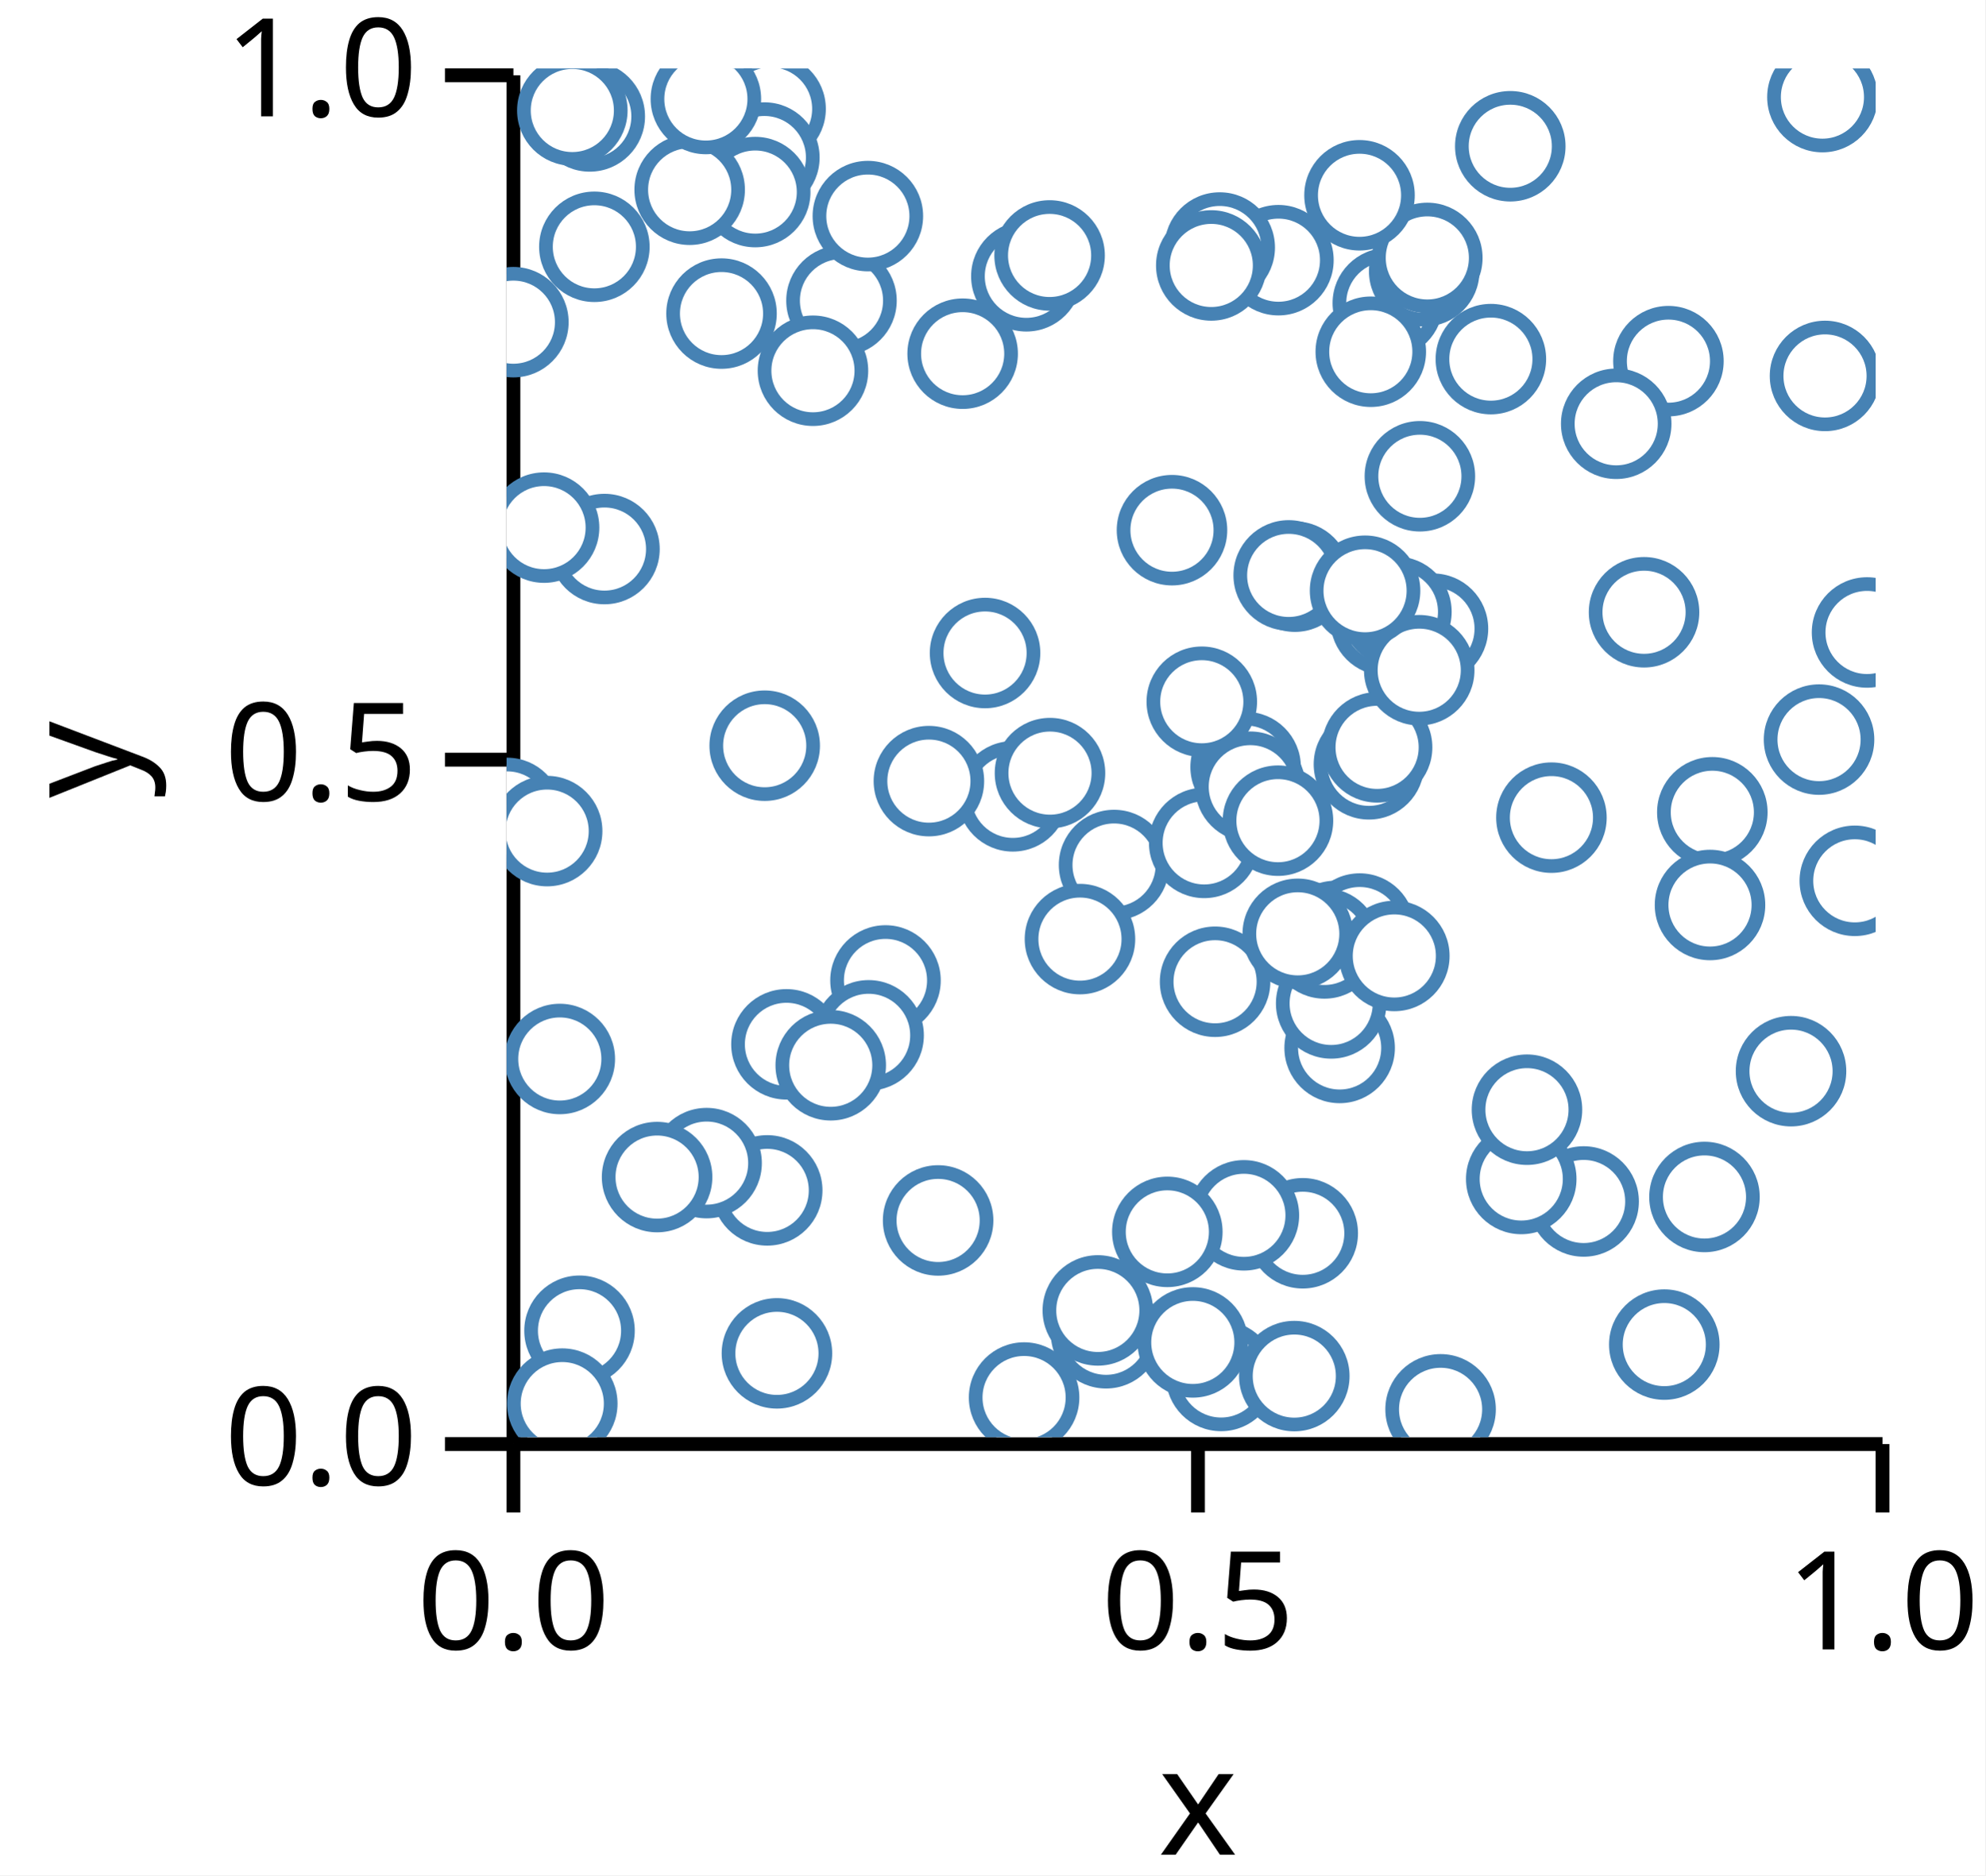
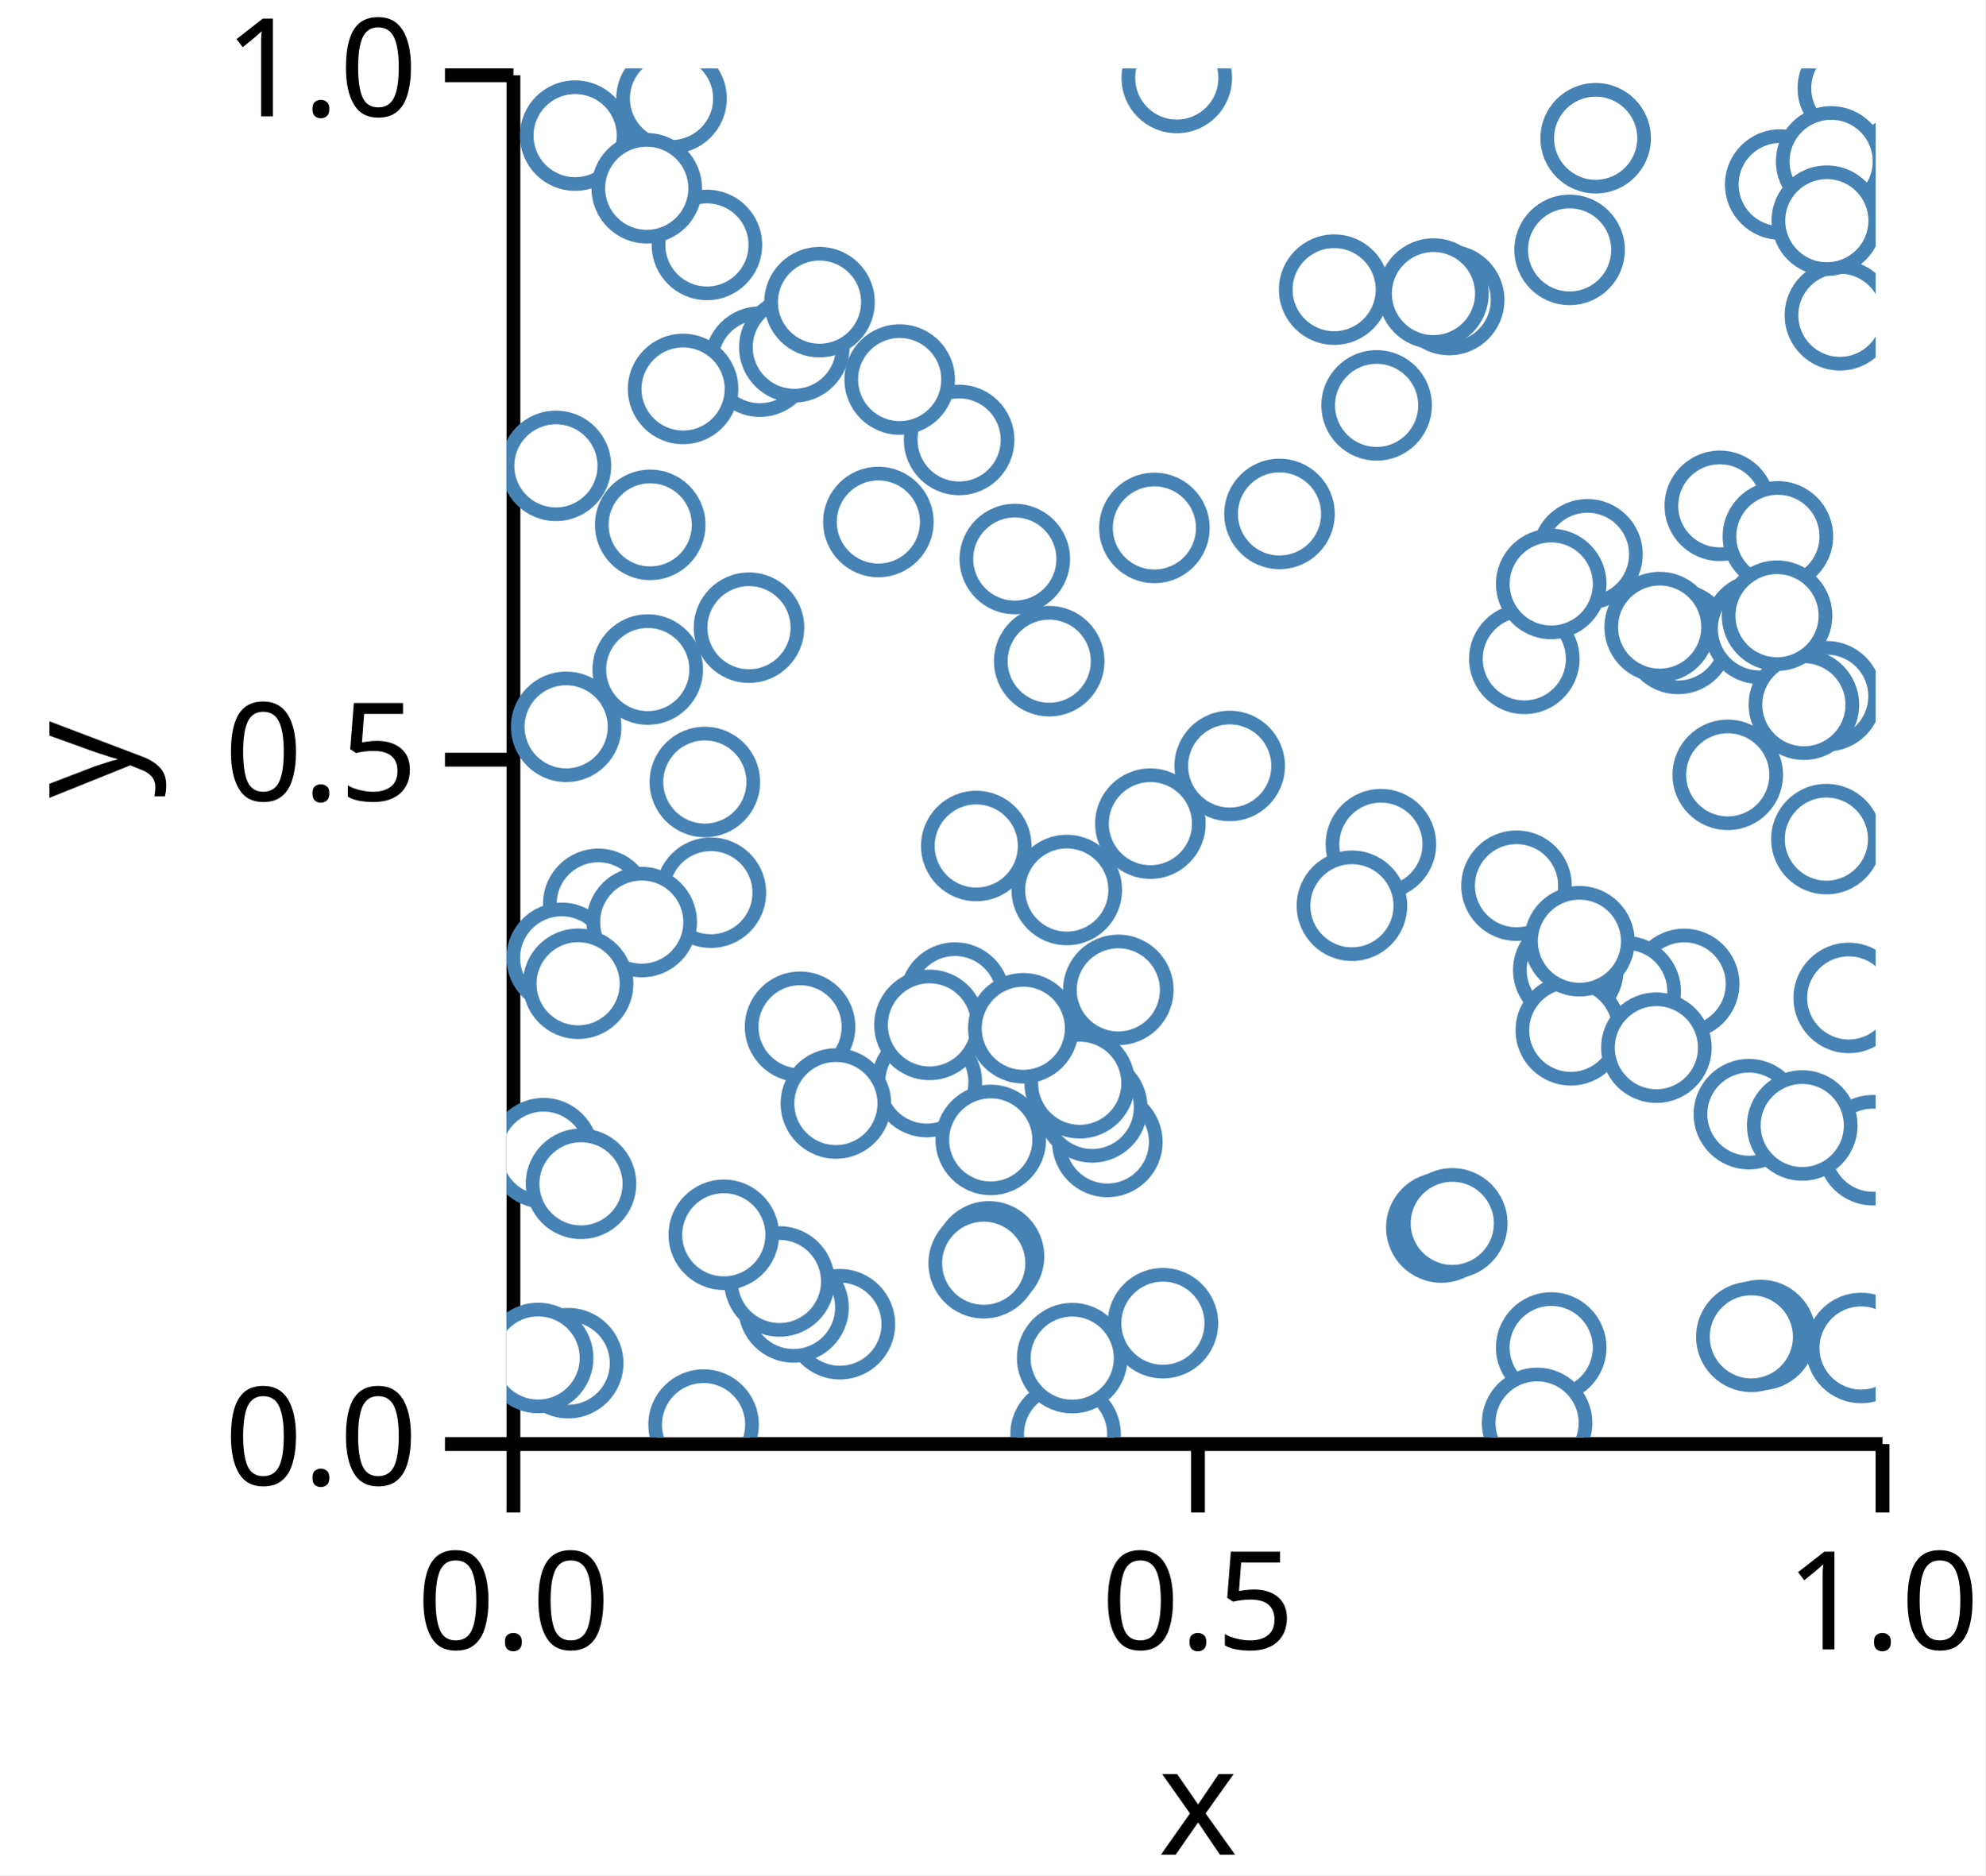
<svg xmlns="http://www.w3.org/2000/svg" version="1.1" class="marks" width="145" height="137" viewBox="0 0 145 137">
  <rect width="145" height="137" fill="white" />
  <g fill="none" stroke-miterlimit="10" transform="translate(37,5)">
    <g class="mark-group role-frame root" role="graphics-object" aria-roledescription="group mark container">
      <g transform="translate(0,0)">
        <path class="background" aria-hidden="true" d="M0,0h100v100h-100Z" />
        <g>
          <g class="mark-group role-axis" role="graphics-symbol" aria-roledescription="axis" aria-label="X-axis titled 'x' for a linear scale with values from 0.0 to 1.0">
            <g transform="translate(0.5,100.5)">
              <path class="background" aria-hidden="true" d="M0,0h0v0h0Z" pointer-events="none" />
              <g>
                <g class="mark-rule role-axis-tick" pointer-events="none">
                  <line transform="translate(0,0)" x2="0" y2="5" stroke="black" stroke-width="1.01" opacity="1" />
                  <line transform="translate(50,0)" x2="0" y2="5" stroke="black" stroke-width="1.01" opacity="1" />
                  <line transform="translate(100,0)" x2="0" y2="5" stroke="black" stroke-width="1.01" opacity="1" />
                </g>
                <g class="mark-text role-axis-label" pointer-events="none">
                  <text text-anchor="middle" transform="translate(0,15)" font-family="sans-serif" font-size="10px" font-style="normal" font-weight="400" fill="black" opacity="1">0.0</text>
                  <text text-anchor="middle" transform="translate(50,15)" font-family="sans-serif" font-size="10px" font-style="normal" font-weight="400" fill="black" opacity="1">0.5</text>
                  <text text-anchor="middle" transform="translate(100,15)" font-family="sans-serif" font-size="10px" font-style="normal" font-weight="400" fill="black" opacity="1">1.0</text>
                </g>
                <g class="mark-rule role-axis-domain" pointer-events="none">
                  <line transform="translate(0,0)" x2="100" y2="0" stroke="black" stroke-width="1.01" opacity="1" />
                </g>
                <g class="mark-text role-axis-title" pointer-events="none">
                  <text text-anchor="middle" transform="translate(50,30)" font-family="sans-serif" font-size="11px" font-style="normal" font-weight="400" fill="black" opacity="1">x</text>
                </g>
              </g>
              <path class="foreground" aria-hidden="true" d="" pointer-events="none" display="none" />
            </g>
          </g>
          <g class="mark-group role-axis" role="graphics-symbol" aria-roledescription="axis" aria-label="Y-axis titled 'y' for a linear scale with values from 0.0 to 1.0">
            <g transform="translate(0.5,0.5)">
              <path class="background" aria-hidden="true" d="M0,0h0v0h0Z" pointer-events="none" />
              <g>
                <g class="mark-rule role-axis-tick" pointer-events="none">
                  <line transform="translate(0,100)" x2="-5" y2="0" stroke="black" stroke-width="1.01" opacity="1" />
                  <line transform="translate(0,50)" x2="-5" y2="0" stroke="black" stroke-width="1.01" opacity="1" />
                  <line transform="translate(0,0)" x2="-5" y2="0" stroke="black" stroke-width="1.01" opacity="1" />
                </g>
                <g class="mark-text role-axis-label" pointer-events="none">
                  <text text-anchor="end" transform="translate(-7,103)" font-family="sans-serif" font-size="10px" font-style="normal" font-weight="400" fill="black" opacity="1">0.0</text>
                  <text text-anchor="end" transform="translate(-7,53)" font-family="sans-serif" font-size="10px" font-style="normal" font-weight="400" fill="black" opacity="1">0.5</text>
                  <text text-anchor="end" transform="translate(-7,3)" font-family="sans-serif" font-size="10px" font-style="normal" font-weight="400" fill="black" opacity="1">1.0</text>
                </g>
                <g class="mark-rule role-axis-domain" pointer-events="none">
                  <line transform="translate(0,100)" x2="0" y2="-100" stroke="black" stroke-width="1.01" opacity="1" />
                </g>
                <g class="mark-text role-axis-title" pointer-events="none">
                  <text text-anchor="middle" transform="translate(-26,50) rotate(-90) translate(0,-2)" font-family="sans-serif" font-size="11px" font-style="normal" font-weight="400" fill="black" opacity="1">y</text>
                </g>
              </g>
              <path class="foreground" aria-hidden="true" d="" pointer-events="none" display="none" />
            </g>
          </g>
          <g class="mark-group role-scope" clip-path="url(#clip1)" role="graphics-object" aria-roledescription="group mark container">
            <g transform="translate(0,0)">
              <path class="background" aria-hidden="true" d="M0,0h0v0h0Z" />
              <g>
                <g class="mark-symbol role-mark points" role="graphics-symbol" aria-roledescription="symbol mark container">
-                   <path transform="translate(60.84861,71.55998)" d="M3.536,0A3.536,3.536,0,1,1,-3.536,0A3.536,3.536,0,1,1,3.536,0" fill="white" stroke="steelblue" stroke-width="1" opacity="1" />
-                   <path transform="translate(58.15317,85.09918)" d="M3.536,0A3.536,3.536,0,1,1,-3.536,0A3.536,3.536,0,1,1,3.536,0" fill="white" stroke="steelblue" stroke-width="1" opacity="1" />
-                   <path transform="translate(64.21048,40.32423)" d="M3.536,0A3.536,3.536,0,1,1,-3.536,0A3.536,3.536,0,1,1,3.536,0" fill="white" stroke="steelblue" stroke-width="1" opacity="1" />
-                   <path transform="translate(96.3007,22.46389)" d="M3.536,0A3.536,3.536,0,1,1,-3.536,0A3.536,3.536,0,1,1,3.536,0" fill="white" stroke="steelblue" stroke-width="1" opacity="1" />
-                   <path transform="translate(53.85429,83.78846)" d="M3.536,0A3.536,3.536,0,1,1,-3.536,0A3.536,3.536,0,1,1,3.536,0" fill="white" stroke="steelblue" stroke-width="1" opacity="1" />
-                   <path transform="translate(98.47665,59.34994)" d="M3.536,0A3.536,3.536,0,1,1,-3.536,0A3.536,3.536,0,1,1,3.536,0" fill="white" stroke="steelblue" stroke-width="1" opacity="1" />
-                   <path transform="translate(24.46231,16.96214)" d="M3.536,0A3.536,3.536,0,1,1,-3.536,0A3.536,3.536,0,1,1,3.536,0" fill="white" stroke="steelblue" stroke-width="1" opacity="1" />
-                   <path transform="translate(43.78691,92.40454)" d="M3.536,0A3.536,3.536,0,1,1,-3.536,0A3.536,3.536,0,1,1,3.536,0" fill="white" stroke="steelblue" stroke-width="1" opacity="1" />
-                   <path transform="translate(19.28352,2.954953)" d="M3.536,0A3.536,3.536,0,1,1,-3.536,0A3.536,3.536,0,1,1,3.536,0" fill="white" stroke="steelblue" stroke-width="1" opacity="1" />
-                   <path transform="translate(60.54947,63.37685)" d="M3.536,0A3.536,3.536,0,1,1,-3.536,0A3.536,3.536,0,1,1,3.536,0" fill="white" stroke="steelblue" stroke-width="1" opacity="1" />
-                   <path transform="translate(44.37201,58.19529)" d="M3.536,0A3.536,3.536,0,1,1,-3.536,0A3.536,3.536,0,1,1,3.536,0" fill="white" stroke="steelblue" stroke-width="1" opacity="1" />
-                   <path transform="translate(71.89492,21.23547)" d="M3.536,0A3.536,3.536,0,1,1,-3.536,0A3.536,3.536,0,1,1,3.536,0" fill="white" stroke="steelblue" stroke-width="1" opacity="1" />
-                   <path transform="translate(5.327521,92.2203)" d="M3.536,0A3.536,3.536,0,1,1,-3.536,0A3.536,3.536,0,1,1,3.536,0" fill="white" stroke="steelblue" stroke-width="1" opacity="1" />
-                   <path transform="translate(78.6695,82.77639)" d="M3.536,0A3.536,3.536,0,1,1,-3.536,0A3.536,3.536,0,1,1,3.536,0" fill="white" stroke="steelblue" stroke-width="1" opacity="1" />
-                   <path transform="translate(99.37055,41.20572)" d="M3.536,0A3.536,3.536,0,1,1,-3.536,0A3.536,3.536,0,1,1,3.536,0" fill="white" stroke="steelblue" stroke-width="1" opacity="1" />
-                   <path transform="translate(62.98889,50.83755)" d="M3.536,0A3.536,3.536,0,1,1,-3.536,0A3.536,3.536,0,1,1,3.536,0" fill="white" stroke="steelblue" stroke-width="1" opacity="1" />
-                   <path transform="translate(84.86342,21.3832)" d="M3.536,0A3.536,3.536,0,1,1,-3.536,0A3.536,3.536,0,1,1,3.536,0" fill="white" stroke="steelblue" stroke-width="1" opacity="1" />
-                   <path transform="translate(18.82904,6.509088)" d="M3.536,0A3.536,3.536,0,1,1,-3.536,0A3.536,3.536,0,1,1,3.536,0" fill="white" stroke="steelblue" stroke-width="1" opacity="1" />
-                   <path transform="translate(87.49659,82.44729)" d="M3.536,0A3.536,3.536,0,1,1,-3.536,0A3.536,3.536,0,1,1,3.536,0" fill="white" stroke="steelblue" stroke-width="1" opacity="1" />
-                   <path transform="translate(56.37697,14.00803)" d="M3.536,0A3.536,3.536,0,1,1,-3.536,0A3.536,3.536,0,1,1,3.536,0" fill="white" stroke="steelblue" stroke-width="1" opacity="1" />
-                   <path transform="translate(37.80042,97.09921)" d="M3.536,0A3.536,3.536,0,1,1,-3.536,0A3.536,3.536,0,1,1,3.536,0" fill="white" stroke="steelblue" stroke-width="1" opacity="1" />
-                   <path transform="translate(88.07014,54.34211)" d="M3.536,0A3.536,3.536,0,1,1,-3.536,0A3.536,3.536,0,1,1,3.536,0" fill="white" stroke="steelblue" stroke-width="1" opacity="1" />
-                   <path transform="translate(20.44276,71.29651)" d="M3.536,0A3.536,3.536,0,1,1,-3.536,0A3.536,3.536,0,1,1,3.536,0" fill="white" stroke="steelblue" stroke-width="1" opacity="1" />
-                   <path transform="translate(36.97847,53.17845)" d="M3.536,0A3.536,3.536,0,1,1,-3.536,0A3.536,3.536,0,1,1,3.536,0" fill="white" stroke="steelblue" stroke-width="1" opacity="1" />
-                   <path transform="translate(18.16227,9.03159)" d="M3.536,0A3.536,3.536,0,1,1,-3.536,0A3.536,3.536,0,1,1,3.536,0" fill="white" stroke="steelblue" stroke-width="1" opacity="1" />
-                   <path transform="translate(96.11175,2.094375)" d="M3.536,0A3.536,3.536,0,1,1,-3.536,0A3.536,3.536,0,1,1,3.536,0" fill="white" stroke="steelblue" stroke-width="1" opacity="1" />
-                   <path transform="translate(53.98187,51.03788)" d="M3.536,0A3.536,3.536,0,1,1,-3.536,0A3.536,3.536,0,1,1,3.536,0" fill="white" stroke="steelblue" stroke-width="1" opacity="1" />
-                   <path transform="translate(18.854,49.47816)" d="M3.536,0A3.536,3.536,0,1,1,-3.536,0A3.536,3.536,0,1,1,3.536,0" fill="white" stroke="steelblue" stroke-width="1" opacity="1" />
-                   <path transform="translate(67.66508,40.92981)" d="M3.536,0A3.536,3.536,0,1,1,-3.536,0A3.536,3.536,0,1,1,3.536,0" fill="white" stroke="steelblue" stroke-width="1" opacity="1" />
-                   <path transform="translate(0.4968062,18.53639)" d="M3.536,0A3.536,3.536,0,1,1,-3.536,0A3.536,3.536,0,1,1,3.536,0" fill="white" stroke="steelblue" stroke-width="1" opacity="1" />
-                   <path transform="translate(74.11323,81.13286)" d="M3.536,0A3.536,3.536,0,1,1,-3.536,0A3.536,3.536,0,1,1,3.536,0" fill="white" stroke="steelblue" stroke-width="1" opacity="1" />
-                   <path transform="translate(39.69162,51.48119)" d="M3.536,0A3.536,3.536,0,1,1,-3.536,0A3.536,3.536,0,1,1,3.536,0" fill="white" stroke="steelblue" stroke-width="1" opacity="1" />
-                   <path transform="translate(62.30985,62.83726)" d="M3.536,0A3.536,3.536,0,1,1,-3.536,0A3.536,3.536,0,1,1,3.536,0" fill="white" stroke="steelblue" stroke-width="1" opacity="1" />
-                   <path transform="translate(19.74746,93.87209)" d="M3.536,0A3.536,3.536,0,1,1,-3.536,0A3.536,3.536,0,1,1,3.536,0" fill="white" stroke="steelblue" stroke-width="1" opacity="1" />
-                   <path transform="translate(60.23028,68.30652)" d="M3.536,0A3.536,3.536,0,1,1,-3.536,0A3.536,3.536,0,1,1,3.536,0" fill="white" stroke="steelblue" stroke-width="1" opacity="1" />
-                   <path transform="translate(74.53145,76.07129)" d="M3.536,0A3.536,3.536,0,1,1,-3.536,0A3.536,3.536,0,1,1,3.536,0" fill="white" stroke="steelblue" stroke-width="1" opacity="1" />
-                   <path transform="translate(43.18594,90.73561)" d="M3.536,0A3.536,3.536,0,1,1,-3.536,0A3.536,3.536,0,1,1,3.536,0" fill="white" stroke="steelblue" stroke-width="1" opacity="1" />
-                   <path transform="translate(33.31247,20.83941)" d="M3.536,0A3.536,3.536,0,1,1,-3.536,0A3.536,3.536,0,1,1,3.536,0" fill="white" stroke="steelblue" stroke-width="1" opacity="1" />
-                   <path transform="translate(48.26281,84.99744)" d="M3.536,0A3.536,3.536,0,1,1,-3.536,0A3.536,3.536,0,1,1,3.536,0" fill="white" stroke="steelblue" stroke-width="1" opacity="1" />
-                   <path transform="translate(48.60311,33.73323)" d="M3.536,0A3.536,3.536,0,1,1,-3.536,0A3.536,3.536,0,1,1,3.536,0" fill="white" stroke="steelblue" stroke-width="1" opacity="1" />
-                   <path transform="translate(52.19054,95.52347)" d="M3.536,0A3.536,3.536,0,1,1,-3.536,0A3.536,3.536,0,1,1,3.536,0" fill="white" stroke="steelblue" stroke-width="1" opacity="1" />
-                   <path transform="translate(30.84742,52.06612)" d="M3.536,0A3.536,3.536,0,1,1,-3.536,0A3.536,3.536,0,1,1,3.536,0" fill="white" stroke="steelblue" stroke-width="1" opacity="1" />
-                   <path transform="translate(64.36788,17.14663)" d="M3.536,0A3.536,3.536,0,1,1,-3.536,0A3.536,3.536,0,1,1,3.536,0" fill="white" stroke="steelblue" stroke-width="1" opacity="1" />
-                   <path transform="translate(59.73803,63.92441)" d="M3.536,0A3.536,3.536,0,1,1,-3.536,0A3.536,3.536,0,1,1,3.536,0" fill="white" stroke="steelblue" stroke-width="1" opacity="1" />
-                   <path transform="translate(50.95624,56.57912)" d="M3.536,0A3.536,3.536,0,1,1,-3.536,0A3.536,3.536,0,1,1,3.536,0" fill="white" stroke="steelblue" stroke-width="1" opacity="1" />
-                   <path transform="translate(57.53683,95.53322)" d="M3.536,0A3.536,3.536,0,1,1,-3.536,0A3.536,3.536,0,1,1,3.536,0" fill="white" stroke="steelblue" stroke-width="1" opacity="1" />
-                   <path transform="translate(41.88123,63.60768)" d="M3.536,0A3.536,3.536,0,1,1,-3.536,0A3.536,3.536,0,1,1,3.536,0" fill="white" stroke="steelblue" stroke-width="1" opacity="1" />
-                   <path transform="translate(50.12387,93.07254)" d="M3.536,0A3.536,3.536,0,1,1,-3.536,0A3.536,3.536,0,1,1,3.536,0" fill="white" stroke="steelblue" stroke-width="1" opacity="1" />
-                   <path transform="translate(51.7509,66.72404)" d="M3.536,0A3.536,3.536,0,1,1,-3.536,0A3.536,3.536,0,1,1,3.536,0" fill="white" stroke="steelblue" stroke-width="1" opacity="1" />
-                   <path transform="translate(22.37875,22.08466)" d="M3.536,0A3.536,3.536,0,1,1,-3.536,0A3.536,3.536,0,1,1,3.536,0" fill="white" stroke="steelblue" stroke-width="1" opacity="1" />
-                   <path transform="translate(6.412463,13.02965)" d="M3.536,0A3.536,3.536,0,1,1,-3.536,0A3.536,3.536,0,1,1,3.536,0" fill="white" stroke="steelblue" stroke-width="1" opacity="1" />
-                   <path transform="translate(83.08269,39.72939)" d="M3.536,0A3.536,3.536,0,1,1,-3.536,0A3.536,3.536,0,1,1,3.536,0" fill="white" stroke="steelblue" stroke-width="1" opacity="1" />
-                   <path transform="translate(27.67701,66.62839)" d="M3.536,0A3.536,3.536,0,1,1,-3.536,0A3.536,3.536,0,1,1,3.536,0" fill="white" stroke="steelblue" stroke-width="1" opacity="1" />
-                   <path transform="translate(57.78928,63.2217)" d="M3.536,0A3.536,3.536,0,1,1,-3.536,0A3.536,3.536,0,1,1,3.536,0" fill="white" stroke="steelblue" stroke-width="1" opacity="1" />
-                   <path transform="translate(37.96546,15.18488)" d="M3.536,0A3.536,3.536,0,1,1,-3.536,0A3.536,3.536,0,1,1,3.536,0" fill="white" stroke="steelblue" stroke-width="1" opacity="1" />
-                   <path transform="translate(81.0497,25.95918)" d="M3.536,0A3.536,3.536,0,1,1,-3.536,0A3.536,3.536,0,1,1,3.536,0" fill="white" stroke="steelblue" stroke-width="1" opacity="1" />
-                   <path transform="translate(34.94907,42.70691)" d="M3.536,0A3.536,3.536,0,1,1,-3.536,0A3.536,3.536,0,1,1,3.536,0" fill="white" stroke="steelblue" stroke-width="1" opacity="1" />
-                   <path transform="translate(52.08908,13.08301)" d="M3.536,0A3.536,3.536,0,1,1,-3.536,0A3.536,3.536,0,1,1,3.536,0" fill="white" stroke="steelblue" stroke-width="1" opacity="1" />
-                   <path transform="translate(57.58027,37.12898)" d="M3.536,0A3.536,3.536,0,1,1,-3.536,0A3.536,3.536,0,1,1,3.536,0" fill="white" stroke="steelblue" stroke-width="1" opacity="1" />
-                   <path transform="translate(84.56223,93.23212)" d="M3.536,0A3.536,3.536,0,1,1,-3.536,0A3.536,3.536,0,1,1,3.536,0" fill="white" stroke="steelblue" stroke-width="1" opacity="1" />
-                   <path transform="translate(87.90088,61.11588)" d="M3.536,0A3.536,3.536,0,1,1,-3.536,0A3.536,3.536,0,1,1,3.536,0" fill="white" stroke="steelblue" stroke-width="1" opacity="1" />
-                   <path transform="translate(6.076513,3.505469)" d="M3.536,0A3.536,3.536,0,1,1,-3.536,0A3.536,3.536,0,1,1,3.536,0" fill="white" stroke="steelblue" stroke-width="1" opacity="1" />
-                   <path transform="translate(15.69977,17.90869)" d="M3.536,0A3.536,3.536,0,1,1,-3.536,0A3.536,3.536,0,1,1,3.536,0" fill="white" stroke="steelblue" stroke-width="1" opacity="1" />
-                   <path transform="translate(67.02524,14.81719)" d="M3.536,0A3.536,3.536,0,1,1,-3.536,0A3.536,3.536,0,1,1,3.536,0" fill="white" stroke="steelblue" stroke-width="1" opacity="1" />
-                   <path transform="translate(3.887618,72.36634)" d="M3.536,0A3.536,3.536,0,1,1,-3.536,0A3.536,3.536,0,1,1,3.536,0" fill="white" stroke="steelblue" stroke-width="1" opacity="1" />
-                   <path transform="translate(54.32305,52.47475)" d="M3.536,0A3.536,3.536,0,1,1,-3.536,0A3.536,3.536,0,1,1,3.536,0" fill="white" stroke="steelblue" stroke-width="1" opacity="1" />
-                   <path transform="translate(93.8182,73.25725)" d="M3.536,0A3.536,3.536,0,1,1,-3.536,0A3.536,3.536,0,1,1,3.536,0" fill="white" stroke="steelblue" stroke-width="1" opacity="1" />
-                   <path transform="translate(50.7806,46.26639)" d="M3.536,0A3.536,3.536,0,1,1,-3.536,0A3.536,3.536,0,1,1,3.536,0" fill="white" stroke="steelblue" stroke-width="1" opacity="1" />
-                   <path transform="translate(73.31273,5.68459)" d="M3.536,0A3.536,3.536,0,1,1,-3.536,0A3.536,3.536,0,1,1,3.536,0" fill="white" stroke="steelblue" stroke-width="1" opacity="1" />
-                   <path transform="translate(4.802605,3.072769)" d="M3.536,0A3.536,3.536,0,1,1,-3.536,0A3.536,3.536,0,1,1,3.536,0" fill="white" stroke="steelblue" stroke-width="1" opacity="1" />
-                   <path transform="translate(0.04289509,54.38963)" d="M3.536,0A3.536,3.536,0,1,1,-3.536,0A3.536,3.536,0,1,1,3.536,0" fill="white" stroke="steelblue" stroke-width="1" opacity="1" />
-                   <path transform="translate(95.86442,49.03218)" d="M3.536,0A3.536,3.536,0,1,1,-3.536,0A3.536,3.536,0,1,1,3.536,0" fill="white" stroke="steelblue" stroke-width="1" opacity="1" />
-                   <path transform="translate(26.44387,70.63832)" d="M3.536,0A3.536,3.536,0,1,1,-3.536,0A3.536,3.536,0,1,1,3.536,0" fill="white" stroke="steelblue" stroke-width="1" opacity="1" />
-                   <path transform="translate(13.37352,8.861945)" d="M3.536,0A3.536,3.536,0,1,1,-3.536,0A3.536,3.536,0,1,1,3.536,0" fill="white" stroke="steelblue" stroke-width="1" opacity="1" />
-                   <path transform="translate(14.55768,2.232246)" d="M3.536,0A3.536,3.536,0,1,1,-3.536,0A3.536,3.536,0,1,1,3.536,0" fill="white" stroke="steelblue" stroke-width="1" opacity="1" />
-                   <path transform="translate(63.1235,20.69625)" d="M3.536,0A3.536,3.536,0,1,1,-3.536,0A3.536,3.536,0,1,1,3.536,0" fill="white" stroke="steelblue" stroke-width="1" opacity="1" />
-                   <path transform="translate(63.58519,49.59926)" d="M3.536,0A3.536,3.536,0,1,1,-3.536,0A3.536,3.536,0,1,1,3.536,0" fill="white" stroke="steelblue" stroke-width="1" opacity="1" />
-                   <path transform="translate(19.03765,81.96616)" d="M3.536,0A3.536,3.536,0,1,1,-3.536,0A3.536,3.536,0,1,1,3.536,0" fill="white" stroke="steelblue" stroke-width="1" opacity="1" />
-                   <path transform="translate(4.068774,97.54352)" d="M3.536,0A3.536,3.536,0,1,1,-3.536,0A3.536,3.536,0,1,1,3.536,0" fill="white" stroke="steelblue" stroke-width="1" opacity="1" />
-                   <path transform="translate(31.52093,84.1623)" d="M3.536,0A3.536,3.536,0,1,1,-3.536,0A3.536,3.536,0,1,1,3.536,0" fill="white" stroke="steelblue" stroke-width="1" opacity="1" />
-                   <path transform="translate(66.70951,29.794)" d="M3.536,0A3.536,3.536,0,1,1,-3.536,0A3.536,3.536,0,1,1,3.536,0" fill="white" stroke="steelblue" stroke-width="1" opacity="1" />
-                   <path transform="translate(14.61054,79.97321)" d="M3.536,0A3.536,3.536,0,1,1,-3.536,0A3.536,3.536,0,1,1,3.536,0" fill="white" stroke="steelblue" stroke-width="1" opacity="1" />
-                   <path transform="translate(68.22195,97.96135)" d="M3.536,0A3.536,3.536,0,1,1,-3.536,0A3.536,3.536,0,1,1,3.536,0" fill="white" stroke="steelblue" stroke-width="1" opacity="1" />
-                   <path transform="translate(26.38907,10.78646)" d="M3.536,0A3.536,3.536,0,1,1,-3.536,0A3.536,3.536,0,1,1,3.536,0" fill="white" stroke="steelblue" stroke-width="1" opacity="1" />
-                   <path transform="translate(51.47247,14.39265)" d="M3.536,0A3.536,3.536,0,1,1,-3.536,0A3.536,3.536,0,1,1,3.536,0" fill="white" stroke="steelblue" stroke-width="1" opacity="1" />
-                   <path transform="translate(64.99519,39.69942)" d="M3.536,0A3.536,3.536,0,1,1,-3.536,0A3.536,3.536,0,1,1,3.536,0" fill="white" stroke="steelblue" stroke-width="1" opacity="1" />
-                   <path transform="translate(67.25319,13.84196)" d="M3.536,0A3.536,3.536,0,1,1,-3.536,0A3.536,3.536,0,1,1,3.536,0" fill="white" stroke="steelblue" stroke-width="1" opacity="1" />
-                   <path transform="translate(56.34371,54.95549)" d="M3.536,0A3.536,3.536,0,1,1,-3.536,0A3.536,3.536,0,1,1,3.536,0" fill="white" stroke="steelblue" stroke-width="1" opacity="1" />
-                   <path transform="translate(76.31832,54.73479)" d="M3.536,0A3.536,3.536,0,1,1,-3.536,0A3.536,3.536,0,1,1,3.536,0" fill="white" stroke="steelblue" stroke-width="1" opacity="1" />
-                   <path transform="translate(7.149922,35.11135)" d="M3.536,0A3.536,3.536,0,1,1,-3.536,0A3.536,3.536,0,1,1,3.536,0" fill="white" stroke="steelblue" stroke-width="1" opacity="1" />
-                   <path transform="translate(66.66186,43.9634)" d="M3.536,0A3.536,3.536,0,1,1,-3.536,0A3.536,3.536,0,1,1,3.536,0" fill="white" stroke="steelblue" stroke-width="1" opacity="1" />
-                   <path transform="translate(57.12795,37.03639)" d="M3.536,0A3.536,3.536,0,1,1,-3.536,0A3.536,3.536,0,1,1,3.536,0" fill="white" stroke="steelblue" stroke-width="1" opacity="1" />
-                   <path transform="translate(62.30022,9.265946)" d="M3.536,0A3.536,3.536,0,1,1,-3.536,0A3.536,3.536,0,1,1,3.536,0" fill="white" stroke="steelblue" stroke-width="1" opacity="1" />
-                   <path transform="translate(39.66311,13.66158)" d="M3.536,0A3.536,3.536,0,1,1,-3.536,0A3.536,3.536,0,1,1,3.536,0" fill="white" stroke="steelblue" stroke-width="1" opacity="1" />
-                   <path transform="translate(62.70537,38.15634)" d="M3.536,0A3.536,3.536,0,1,1,-3.536,0A3.536,3.536,0,1,1,3.536,0" fill="white" stroke="steelblue" stroke-width="1" opacity="1" />
-                   <path transform="translate(64.84272,64.83935)" d="M3.536,0A3.536,3.536,0,1,1,-3.536,0A3.536,3.536,0,1,1,3.536,0" fill="white" stroke="steelblue" stroke-width="1" opacity="1" />
-                   <path transform="translate(10.99396,80.99396)" d="M3.536,0A3.536,3.536,0,1,1,-3.536,0A3.536,3.536,0,1,1,3.536,0" fill="white" stroke="steelblue" stroke-width="1" opacity="1" />
-                   <path transform="translate(2.963785,55.71751)" d="M3.536,0A3.536,3.536,0,1,1,-3.536,0A3.536,3.536,0,1,1,3.536,0" fill="white" stroke="steelblue" stroke-width="1" opacity="1" />
-                   <path transform="translate(23.677,72.82534)" d="M3.536,0A3.536,3.536,0,1,1,-3.536,0A3.536,3.536,0,1,1,3.536,0" fill="white" stroke="steelblue" stroke-width="1" opacity="1" />
-                   <path transform="translate(2.738001,33.54601)" d="M3.536,0A3.536,3.536,0,1,1,-3.536,0A3.536,3.536,0,1,1,3.536,0" fill="white" stroke="steelblue" stroke-width="1" opacity="1" />
+                   <path transform="translate(35.23735,86.78863)" d="M3.536,0A3.536,3.536,0,1,1,-3.536,0A3.536,3.536,0,1,1,3.536,0" fill="white" stroke="steelblue" stroke-width="1" opacity="1" />
+                   <path transform="translate(86.01409,66.88093)" d="M3.536,0A3.536,3.536,0,1,1,-3.536,0A3.536,3.536,0,1,1,3.536,0" fill="white" stroke="steelblue" stroke-width="1" opacity="1" />
+                   <path transform="translate(78.94946,35.49369)" d="M3.536,0A3.536,3.536,0,1,1,-3.536,0A3.536,3.536,0,1,1,3.536,0" fill="white" stroke="steelblue" stroke-width="1" opacity="1" />
+                   <path transform="translate(30.69595,74.0505)" d="M3.536,0A3.536,3.536,0,1,1,-3.536,0A3.536,3.536,0,1,1,3.536,0" fill="white" stroke="steelblue" stroke-width="1" opacity="1" />
+                   <path transform="translate(73.76775,59.70558)" d="M3.536,0A3.536,3.536,0,1,1,-3.536,0A3.536,3.536,0,1,1,3.536,0" fill="white" stroke="steelblue" stroke-width="1" opacity="1" />
+                   <path transform="translate(85.56193,41.67949)" d="M3.536,0A3.536,3.536,0,1,1,-3.536,0A3.536,3.536,0,1,1,3.536,0" fill="white" stroke="steelblue" stroke-width="1" opacity="1" />
+                   <path transform="translate(56.4562,32.54532)" d="M3.536,0A3.536,3.536,0,1,1,-3.536,0A3.536,3.536,0,1,1,3.536,0" fill="white" stroke="steelblue" stroke-width="1" opacity="1" />
+                   <path transform="translate(88.61604,31.95318)" d="M3.536,0A3.536,3.536,0,1,1,-3.536,0A3.536,3.536,0,1,1,3.536,0" fill="white" stroke="steelblue" stroke-width="1" opacity="1" />
+                   <path transform="translate(18.49915,21.41856)" d="M3.536,0A3.536,3.536,0,1,1,-3.536,0A3.536,3.536,0,1,1,3.536,0" fill="white" stroke="steelblue" stroke-width="1" opacity="1" />
+                   <path transform="translate(5.007352,4.906579)" d="M3.536,0A3.536,3.536,0,1,1,-3.536,0A3.536,3.536,0,1,1,3.536,0" fill="white" stroke="steelblue" stroke-width="1" opacity="1" />
+                   <path transform="translate(98.93455,93.47979)" d="M3.536,0A3.536,3.536,0,1,1,-3.536,0A3.536,3.536,0,1,1,3.536,0" fill="white" stroke="steelblue" stroke-width="1" opacity="1" />
+                   <path transform="translate(40.83055,99.77663)" d="M3.536,0A3.536,3.536,0,1,1,-3.536,0A3.536,3.536,0,1,1,3.536,0" fill="white" stroke="steelblue" stroke-width="1" opacity="1" />
+                   <path transform="translate(32.75414,67.88091)" d="M3.536,0A3.536,3.536,0,1,1,-3.536,0A3.536,3.536,0,1,1,3.536,0" fill="white" stroke="steelblue" stroke-width="1" opacity="1" />
+                   <path transform="translate(12.04774,2.193551)" d="M3.536,0A3.536,3.536,0,1,1,-3.536,0A3.536,3.536,0,1,1,3.536,0" fill="white" stroke="steelblue" stroke-width="1" opacity="1" />
+                   <path transform="translate(43.88187,78.42827)" d="M3.536,0A3.536,3.536,0,1,1,-3.536,0A3.536,3.536,0,1,1,3.536,0" fill="white" stroke="steelblue" stroke-width="1" opacity="1" />
+                   <path transform="translate(89.19592,51.60731)" d="M3.536,0A3.536,3.536,0,1,1,-3.536,0A3.536,3.536,0,1,1,3.536,0" fill="white" stroke="steelblue" stroke-width="1" opacity="1" />
+                   <path transform="translate(68.84949,16.91693)" d="M3.536,0A3.536,3.536,0,1,1,-3.536,0A3.536,3.536,0,1,1,3.536,0" fill="white" stroke="steelblue" stroke-width="1" opacity="1" />
+                   <path transform="translate(98.03319,67.90463)" d="M3.536,0A3.536,3.536,0,1,1,-3.536,0A3.536,3.536,0,1,1,3.536,0" fill="white" stroke="steelblue" stroke-width="1" opacity="1" />
+                   <path transform="translate(24.34728,91.74238)" d="M3.536,0A3.536,3.536,0,1,1,-3.536,0A3.536,3.536,0,1,1,3.536,0" fill="white" stroke="steelblue" stroke-width="1" opacity="1" />
+                   <path transform="translate(33.05479,27.14072)" d="M3.536,0A3.536,3.536,0,1,1,-3.536,0A3.536,3.536,0,1,1,3.536,0" fill="white" stroke="steelblue" stroke-width="1" opacity="1" />
+                   <path transform="translate(27.15629,33.13421)" d="M3.536,0A3.536,3.536,0,1,1,-3.536,0A3.536,3.536,0,1,1,3.536,0" fill="white" stroke="steelblue" stroke-width="1" opacity="1" />
+                   <path transform="translate(63.86251,56.67376)" d="M3.536,0A3.536,3.536,0,1,1,-3.536,0A3.536,3.536,0,1,1,3.536,0" fill="white" stroke="steelblue" stroke-width="1" opacity="1" />
+                   <path transform="translate(68.27735,84.68114)" d="M3.536,0A3.536,3.536,0,1,1,-3.536,0A3.536,3.536,0,1,1,3.536,0" fill="white" stroke="steelblue" stroke-width="1" opacity="1" />
+                   <path transform="translate(21.43707,70.01359)" d="M3.536,0A3.536,3.536,0,1,1,-3.536,0A3.536,3.536,0,1,1,3.536,0" fill="white" stroke="steelblue" stroke-width="1" opacity="1" />
+                   <path transform="translate(60.44918,16.15983)" d="M3.536,0A3.536,3.536,0,1,1,-3.536,0A3.536,3.536,0,1,1,3.536,0" fill="white" stroke="steelblue" stroke-width="1" opacity="1" />
+                   <path transform="translate(20.95904,90.51692)" d="M3.536,0A3.536,3.536,0,1,1,-3.536,0A3.536,3.536,0,1,1,3.536,0" fill="white" stroke="steelblue" stroke-width="1" opacity="1" />
+                   <path transform="translate(42.77828,75.90491)" d="M3.536,0A3.536,3.536,0,1,1,-3.536,0A3.536,3.536,0,1,1,3.536,0" fill="white" stroke="steelblue" stroke-width="1" opacity="1" />
+                   <path transform="translate(34.8506,87.28901)" d="M3.536,0A3.536,3.536,0,1,1,-3.536,0A3.536,3.536,0,1,1,3.536,0" fill="white" stroke="steelblue" stroke-width="1" opacity="1" />
+                   <path transform="translate(92.85869,34.18335)" d="M3.536,0A3.536,3.536,0,1,1,-3.536,0A3.536,3.536,0,1,1,3.536,0" fill="white" stroke="steelblue" stroke-width="1" opacity="1" />
+                   <path transform="translate(14.63353,12.89411)" d="M3.536,0A3.536,3.536,0,1,1,-3.536,0A3.536,3.536,0,1,1,3.536,0" fill="white" stroke="steelblue" stroke-width="1" opacity="1" />
+                   <path transform="translate(47.9401,91.66909)" d="M3.536,0A3.536,3.536,0,1,1,-3.536,0A3.536,3.536,0,1,1,3.536,0" fill="white" stroke="steelblue" stroke-width="1" opacity="1" />
+                   <path transform="translate(2.696455,79.24632)" d="M3.536,0A3.536,3.536,0,1,1,-3.536,0A3.536,3.536,0,1,1,3.536,0" fill="white" stroke="steelblue" stroke-width="1" opacity="1" />
+                   <path transform="translate(37.12202,35.83951)" d="M3.536,0A3.536,3.536,0,1,1,-3.536,0A3.536,3.536,0,1,1,3.536,0" fill="white" stroke="steelblue" stroke-width="1" opacity="1" />
+                   <path transform="translate(39.63562,43.30378)" d="M3.536,0A3.536,3.536,0,1,1,-3.536,0A3.536,3.536,0,1,1,3.536,0" fill="white" stroke="steelblue" stroke-width="1" opacity="1" />
+                   <path transform="translate(91.59942,92.53148)" d="M3.536,0A3.536,3.536,0,1,1,-3.536,0A3.536,3.536,0,1,1,3.536,0" fill="white" stroke="steelblue" stroke-width="1" opacity="1" />
+                   <path transform="translate(5.43586,81.4869)" d="M3.536,0A3.536,3.536,0,1,1,-3.536,0A3.536,3.536,0,1,1,3.536,0" fill="white" stroke="steelblue" stroke-width="1" opacity="1" />
+                   <path transform="translate(74.3385,43.13572)" d="M3.536,0A3.536,3.536,0,1,1,-3.536,0A3.536,3.536,0,1,1,3.536,0" fill="white" stroke="steelblue" stroke-width="1" opacity="1" />
+                   <path transform="translate(17.70678,40.85557)" d="M3.536,0A3.536,3.536,0,1,1,-3.536,0A3.536,3.536,0,1,1,3.536,0" fill="white" stroke="steelblue" stroke-width="1" opacity="1" />
+                   <path transform="translate(4.50116,94.59047)" d="M3.536,0A3.536,3.536,0,1,1,-3.536,0A3.536,3.536,0,1,1,3.536,0" fill="white" stroke="steelblue" stroke-width="1" opacity="1" />
+                   <path transform="translate(6.697922,61.03095)" d="M3.536,0A3.536,3.536,0,1,1,-3.536,0A3.536,3.536,0,1,1,3.536,0" fill="white" stroke="steelblue" stroke-width="1" opacity="1" />
+                   <path transform="translate(91.51096,40.94027)" d="M3.536,0A3.536,3.536,0,1,1,-3.536,0A3.536,3.536,0,1,1,3.536,0" fill="white" stroke="steelblue" stroke-width="1" opacity="1" />
+                   <path transform="translate(76.30346,37.66058)" d="M3.536,0A3.536,3.536,0,1,1,-3.536,0A3.536,3.536,0,1,1,3.536,0" fill="white" stroke="steelblue" stroke-width="1" opacity="1" />
+                   <path transform="translate(30.88898,69.87474)" d="M3.536,0A3.536,3.536,0,1,1,-3.536,0A3.536,3.536,0,1,1,3.536,0" fill="white" stroke="steelblue" stroke-width="1" opacity="1" />
+                   <path transform="translate(10.237,8.752791)" d="M3.536,0A3.536,3.536,0,1,1,-3.536,0A3.536,3.536,0,1,1,3.536,0" fill="white" stroke="steelblue" stroke-width="1" opacity="1" />
+                   <path transform="translate(93.02923,8.480633)" d="M3.536,0A3.536,3.536,0,1,1,-3.536,0A3.536,3.536,0,1,1,3.536,0" fill="white" stroke="steelblue" stroke-width="1" opacity="1" />
+                   <path transform="translate(19.93071,88.62011)" d="M3.536,0A3.536,3.536,0,1,1,-3.536,0A3.536,3.536,0,1,1,3.536,0" fill="white" stroke="steelblue" stroke-width="1" opacity="1" />
+                   <path transform="translate(97.38809,18.0336)" d="M3.536,0A3.536,3.536,0,1,1,-3.536,0A3.536,3.536,0,1,1,3.536,0" fill="white" stroke="steelblue" stroke-width="1" opacity="1" />
+                   <path transform="translate(41.31461,94.2214)" d="M3.536,0A3.536,3.536,0,1,1,-3.536,0A3.536,3.536,0,1,1,3.536,0" fill="white" stroke="steelblue" stroke-width="1" opacity="1" />
+                   <path transform="translate(96.42365,45.86397)" d="M3.536,0A3.536,3.536,0,1,1,-3.536,0A3.536,3.536,0,1,1,3.536,0" fill="white" stroke="steelblue" stroke-width="1" opacity="1" />
+                   <path transform="translate(94.75794,46.48304)" d="M3.536,0A3.536,3.536,0,1,1,-3.536,0A3.536,3.536,0,1,1,3.536,0" fill="white" stroke="steelblue" stroke-width="1" opacity="1" />
+                   <path transform="translate(96.40192,56.30202)" d="M3.536,0A3.536,3.536,0,1,1,-3.536,0A3.536,3.536,0,1,1,3.536,0" fill="white" stroke="steelblue" stroke-width="1" opacity="1" />
+                   <path transform="translate(14.38944,99.07686)" d="M3.536,0A3.536,3.536,0,1,1,-3.536,0A3.536,3.536,0,1,1,3.536,0" fill="white" stroke="steelblue" stroke-width="1" opacity="1" />
+                   <path transform="translate(90.74031,76.39735)" d="M3.536,0A3.536,3.536,0,1,1,-3.536,0A3.536,3.536,0,1,1,3.536,0" fill="white" stroke="steelblue" stroke-width="1" opacity="1" />
+                   <path transform="translate(63.54897,24.61525)" d="M3.536,0A3.536,3.536,0,1,1,-3.536,0A3.536,3.536,0,1,1,3.536,0" fill="white" stroke="steelblue" stroke-width="1" opacity="1" />
+                   <path transform="translate(4.026302,64.97813)" d="M3.536,0A3.536,3.536,0,1,1,-3.536,0A3.536,3.536,0,1,1,3.536,0" fill="white" stroke="steelblue" stroke-width="1" opacity="1" />
+                   <path transform="translate(28.71275,22.72735)" d="M3.536,0A3.536,3.536,0,1,1,-3.536,0A3.536,3.536,0,1,1,3.536,0" fill="white" stroke="steelblue" stroke-width="1" opacity="1" />
+                   <path transform="translate(99.79748,79.03076)" d="M3.536,0A3.536,3.536,0,1,1,-3.536,0A3.536,3.536,0,1,1,3.536,0" fill="white" stroke="steelblue" stroke-width="1" opacity="1" />
+                   <path transform="translate(81.7415,67.42117)" d="M3.536,0A3.536,3.536,0,1,1,-3.536,0A3.536,3.536,0,1,1,3.536,0" fill="white" stroke="steelblue" stroke-width="1" opacity="1" />
+                   <path transform="translate(14.9234,60.21714)" d="M3.536,0A3.536,3.536,0,1,1,-3.536,0A3.536,3.536,0,1,1,3.536,0" fill="white" stroke="steelblue" stroke-width="1" opacity="1" />
+                   <path transform="translate(44.6827,67.31732)" d="M3.536,0A3.536,3.536,0,1,1,-3.536,0A3.536,3.536,0,1,1,3.536,0" fill="white" stroke="steelblue" stroke-width="1" opacity="1" />
+                   <path transform="translate(40.91789,60.02157)" d="M3.536,0A3.536,3.536,0,1,1,-3.536,0A3.536,3.536,0,1,1,3.536,0" fill="white" stroke="steelblue" stroke-width="1" opacity="1" />
+                   <path transform="translate(77.54871,65.87242)" d="M3.536,0A3.536,3.536,0,1,1,-3.536,0A3.536,3.536,0,1,1,3.536,0" fill="white" stroke="steelblue" stroke-width="1" opacity="1" />
+                   <path transform="translate(34.30743,56.80489)" d="M3.536,0A3.536,3.536,0,1,1,-3.536,0A3.536,3.536,0,1,1,3.536,0" fill="white" stroke="steelblue" stroke-width="1" opacity="1" />
+                   <path transform="translate(67.70102,16.44588)" d="M3.536,0A3.536,3.536,0,1,1,-3.536,0A3.536,3.536,0,1,1,3.536,0" fill="white" stroke="steelblue" stroke-width="1" opacity="1" />
+                   <path transform="translate(94.63754,77.22511)" d="M3.536,0A3.536,3.536,0,1,1,-3.536,0A3.536,3.536,0,1,1,3.536,0" fill="white" stroke="steelblue" stroke-width="1" opacity="1" />
+                   <path transform="translate(52.81958,50.95858)" d="M3.536,0A3.536,3.536,0,1,1,-3.536,0A3.536,3.536,0,1,1,3.536,0" fill="white" stroke="steelblue" stroke-width="1" opacity="1" />
+                   <path transform="translate(77.73355,70.2704)" d="M3.536,0A3.536,3.536,0,1,1,-3.536,0A3.536,3.536,0,1,1,3.536,0" fill="white" stroke="steelblue" stroke-width="1" opacity="1" />
+                   <path transform="translate(69.07613,84.37363)" d="M3.536,0A3.536,3.536,0,1,1,-3.536,0A3.536,3.536,0,1,1,3.536,0" fill="white" stroke="steelblue" stroke-width="1" opacity="1" />
+                   <path transform="translate(83.98498,71.54016)" d="M3.536,0A3.536,3.536,0,1,1,-3.536,0A3.536,3.536,0,1,1,3.536,0" fill="white" stroke="steelblue" stroke-width="1" opacity="1" />
+                   <path transform="translate(21.01752,20.3686)" d="M3.536,0A3.536,3.536,0,1,1,-3.536,0A3.536,3.536,0,1,1,3.536,0" fill="white" stroke="steelblue" stroke-width="1" opacity="1" />
+                   <path transform="translate(84.22438,40.81237)" d="M3.536,0A3.536,3.536,0,1,1,-3.536,0A3.536,3.536,0,1,1,3.536,0" fill="white" stroke="steelblue" stroke-width="1" opacity="1" />
+                   <path transform="translate(79.54945,5.097608)" d="M3.536,0A3.536,3.536,0,1,1,-3.536,0A3.536,3.536,0,1,1,3.536,0" fill="white" stroke="steelblue" stroke-width="1" opacity="1" />
+                   <path transform="translate(48.95268,0.6982552)" d="M3.536,0A3.536,3.536,0,1,1,-3.536,0A3.536,3.536,0,1,1,3.536,0" fill="white" stroke="steelblue" stroke-width="1" opacity="1" />
+                   <path transform="translate(76.30243,93.44431)" d="M3.536,0A3.536,3.536,0,1,1,-3.536,0A3.536,3.536,0,1,1,3.536,0" fill="white" stroke="steelblue" stroke-width="1" opacity="1" />
+                   <path transform="translate(92.796,39.97878)" d="M3.536,0A3.536,3.536,0,1,1,-3.536,0A3.536,3.536,0,1,1,3.536,0" fill="white" stroke="steelblue" stroke-width="1" opacity="1" />
+                   <path transform="translate(24.05346,75.62025)" d="M3.536,0A3.536,3.536,0,1,1,-3.536,0A3.536,3.536,0,1,1,3.536,0" fill="white" stroke="steelblue" stroke-width="1" opacity="1" />
+                   <path transform="translate(9.872272,62.36409)" d="M3.536,0A3.536,3.536,0,1,1,-3.536,0A3.536,3.536,0,1,1,3.536,0" fill="white" stroke="steelblue" stroke-width="1" opacity="1" />
+                   <path transform="translate(2.305382,94.21006)" d="M3.536,0A3.536,3.536,0,1,1,-3.536,0A3.536,3.536,0,1,1,3.536,0" fill="white" stroke="steelblue" stroke-width="1" opacity="1" />
+                   <path transform="translate(41.86335,74.13859)" d="M3.536,0A3.536,3.536,0,1,1,-3.536,0A3.536,3.536,0,1,1,3.536,0" fill="white" stroke="steelblue" stroke-width="1" opacity="1" />
+                   <path transform="translate(47.0253,55.17266)" d="M3.536,0A3.536,3.536,0,1,1,-3.536,0A3.536,3.536,0,1,1,3.536,0" fill="white" stroke="steelblue" stroke-width="1" opacity="1" />
+                   <path transform="translate(15.86605,85.21035)" d="M3.536,0A3.536,3.536,0,1,1,-3.536,0A3.536,3.536,0,1,1,3.536,0" fill="white" stroke="steelblue" stroke-width="1" opacity="1" />
+                   <path transform="translate(98.33167,1.441542)" d="M3.536,0A3.536,3.536,0,1,1,-3.536,0A3.536,3.536,0,1,1,3.536,0" fill="white" stroke="steelblue" stroke-width="1" opacity="1" />
+                   <path transform="translate(14.48205,52.12979)" d="M3.536,0A3.536,3.536,0,1,1,-3.536,0A3.536,3.536,0,1,1,3.536,0" fill="white" stroke="steelblue" stroke-width="1" opacity="1" />
+                   <path transform="translate(22.85718,17.07361)" d="M3.536,0A3.536,3.536,0,1,1,-3.536,0A3.536,3.536,0,1,1,3.536,0" fill="white" stroke="steelblue" stroke-width="1" opacity="1" />
+                   <path transform="translate(35.36674,78.2795)" d="M3.536,0A3.536,3.536,0,1,1,-3.536,0A3.536,3.536,0,1,1,3.536,0" fill="white" stroke="steelblue" stroke-width="1" opacity="1" />
+                   <path transform="translate(12.89297,23.41579)" d="M3.536,0A3.536,3.536,0,1,1,-3.536,0A3.536,3.536,0,1,1,3.536,0" fill="white" stroke="steelblue" stroke-width="1" opacity="1" />
+                   <path transform="translate(61.74699,61.17137)" d="M3.536,0A3.536,3.536,0,1,1,-3.536,0A3.536,3.536,0,1,1,3.536,0" fill="white" stroke="steelblue" stroke-width="1" opacity="1" />
+                   <path transform="translate(96.74955,6.789017)" d="M3.536,0A3.536,3.536,0,1,1,-3.536,0A3.536,3.536,0,1,1,3.536,0" fill="white" stroke="steelblue" stroke-width="1" opacity="1" />
+                   <path transform="translate(77.6454,13.25499)" d="M3.536,0A3.536,3.536,0,1,1,-3.536,0A3.536,3.536,0,1,1,3.536,0" fill="white" stroke="steelblue" stroke-width="1" opacity="1" />
+                   <path transform="translate(96.4328,11.12024)" d="M3.536,0A3.536,3.536,0,1,1,-3.536,0A3.536,3.536,0,1,1,3.536,0" fill="white" stroke="steelblue" stroke-width="1" opacity="1" />
+                   <path transform="translate(4.351478,48.09833)" d="M3.536,0A3.536,3.536,0,1,1,-3.536,0A3.536,3.536,0,1,1,3.536,0" fill="white" stroke="steelblue" stroke-width="1" opacity="1" />
+                   <path transform="translate(37.74294,70.12175)" d="M3.536,0A3.536,3.536,0,1,1,-3.536,0A3.536,3.536,0,1,1,3.536,0" fill="white" stroke="steelblue" stroke-width="1" opacity="1" />
+                   <path transform="translate(10.49166,33.34317)" d="M3.536,0A3.536,3.536,0,1,1,-3.536,0A3.536,3.536,0,1,1,3.536,0" fill="white" stroke="steelblue" stroke-width="1" opacity="1" />
+                   <path transform="translate(47.31783,33.56803)" d="M3.536,0A3.536,3.536,0,1,1,-3.536,0A3.536,3.536,0,1,1,3.536,0" fill="white" stroke="steelblue" stroke-width="1" opacity="1" />
+                   <path transform="translate(90.92045,92.66705)" d="M3.536,0A3.536,3.536,0,1,1,-3.536,0A3.536,3.536,0,1,1,3.536,0" fill="white" stroke="steelblue" stroke-width="1" opacity="1" />
+                   <path transform="translate(75.27071,98.95315)" d="M3.536,0A3.536,3.536,0,1,1,-3.536,0A3.536,3.536,0,1,1,3.536,0" fill="white" stroke="steelblue" stroke-width="1" opacity="1" />
+                   <path transform="translate(5.224633,66.87104)" d="M3.536,0A3.536,3.536,0,1,1,-3.536,0A3.536,3.536,0,1,1,3.536,0" fill="white" stroke="steelblue" stroke-width="1" opacity="1" />
+                   <path transform="translate(10.31042,43.91475)" d="M3.536,0A3.536,3.536,0,1,1,-3.536,0A3.536,3.536,0,1,1,3.536,0" fill="white" stroke="steelblue" stroke-width="1" opacity="1" />
+                   <path transform="translate(3.603932,29.03324)" d="M3.536,0A3.536,3.536,0,1,1,-3.536,0A3.536,3.536,0,1,1,3.536,0" fill="white" stroke="steelblue" stroke-width="1" opacity="1" />
+                   <path transform="translate(78.36281,63.76242)" d="M3.536,0A3.536,3.536,0,1,1,-3.536,0A3.536,3.536,0,1,1,3.536,0" fill="white" stroke="steelblue" stroke-width="1" opacity="1" />
                </g>
              </g>
              <path class="foreground" aria-hidden="true" d="" display="none" />
            </g>
          </g>
        </g>
        <path class="foreground" aria-hidden="true" d="" display="none" />
      </g>
    </g>
  </g>
  <defs>
    <clipPath id="clip1">
      <rect x="0" y="0" width="100" height="100" />
    </clipPath>
  </defs>
</svg>
